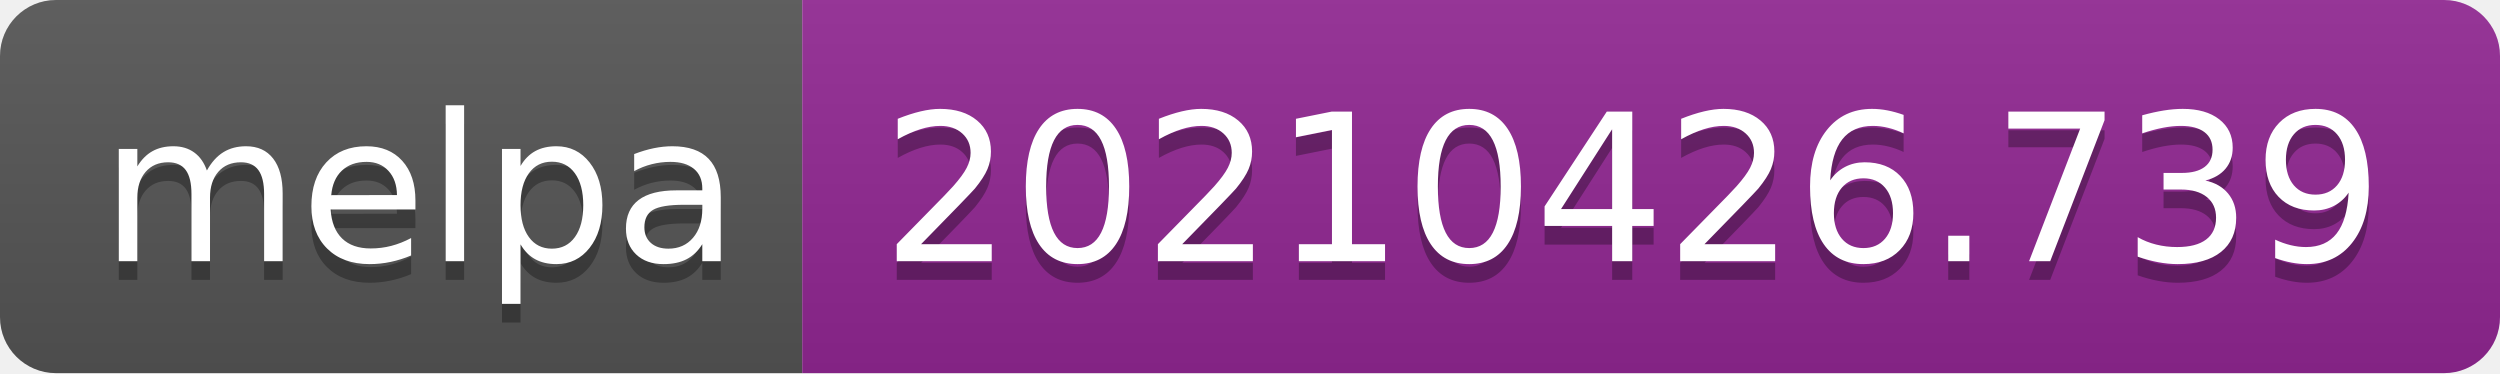
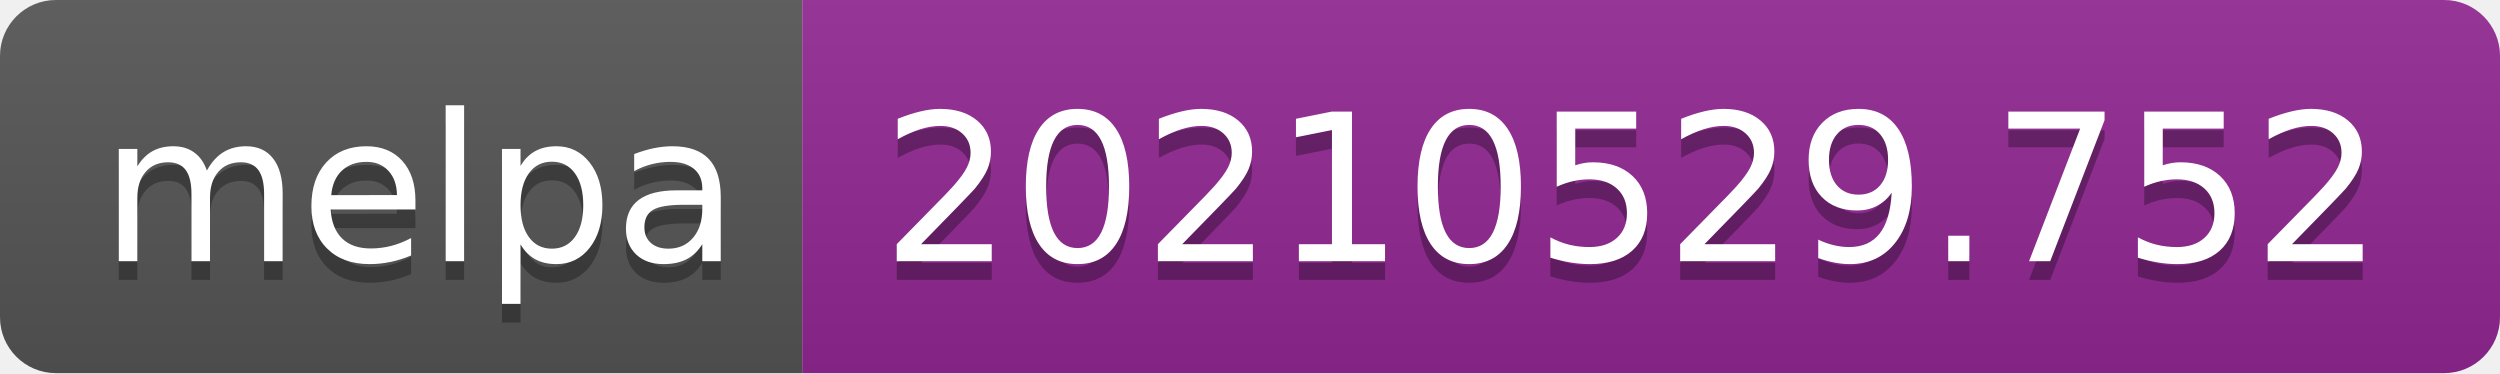
- <svg xmlns="http://www.w3.org/2000/svg" width="134" height="20" role="img" aria-label="melpa: 20210426.739">
+ <svg xmlns="http://www.w3.org/2000/svg" width="134" height="20" role="img" aria-label="melpa: 20210529.752">
  <linearGradient id="s" x2="0" y2="100%">
    <stop offset="0" stop-color="#bbb" stop-opacity=".1" />
    <stop offset="1" stop-opacity=".1" />
  </linearGradient>
  <clipPath id="r">
    <rect width="134" height="20" rx="3" fill="#fff" />
  </clipPath>
  <g clip-path="url(#r)">
    <rect width="43" height="20" fill="#555" />
    <rect x="43" width="91" height="20" fill="#922793" />
    <rect width="134" height="20" fill="url(#s)" />
  </g>
  <g fill="#fff" text-anchor="middle" font-family="Verdana,Geneva,DejaVu Sans,sans-serif" text-rendering="geometricPrecision" font-size="110">
    <text aria-hidden="true" x="225" y="150" fill="#010101" fill-opacity=".3" transform="scale(.1)" textLength="330">melpa</text>
    <text x="225" y="140" transform="scale(.1)" fill="#fff" textLength="330">melpa</text>
-     <text aria-hidden="true" x="875" y="150" fill="#010101" fill-opacity=".3" transform="scale(.1)" textLength="810">20210426.739</text>
-     <text x="875" y="140" transform="scale(.1)" fill="#fff" textLength="810">20210426.739</text>
+     <text aria-hidden="true" x="875" y="150" fill="#010101" fill-opacity=".3" transform="scale(.1)" textLength="810">20210529.752</text>
+     <text x="875" y="140" transform="scale(.1)" fill="#fff" textLength="810">20210529.752</text>
  </g>
</svg>
